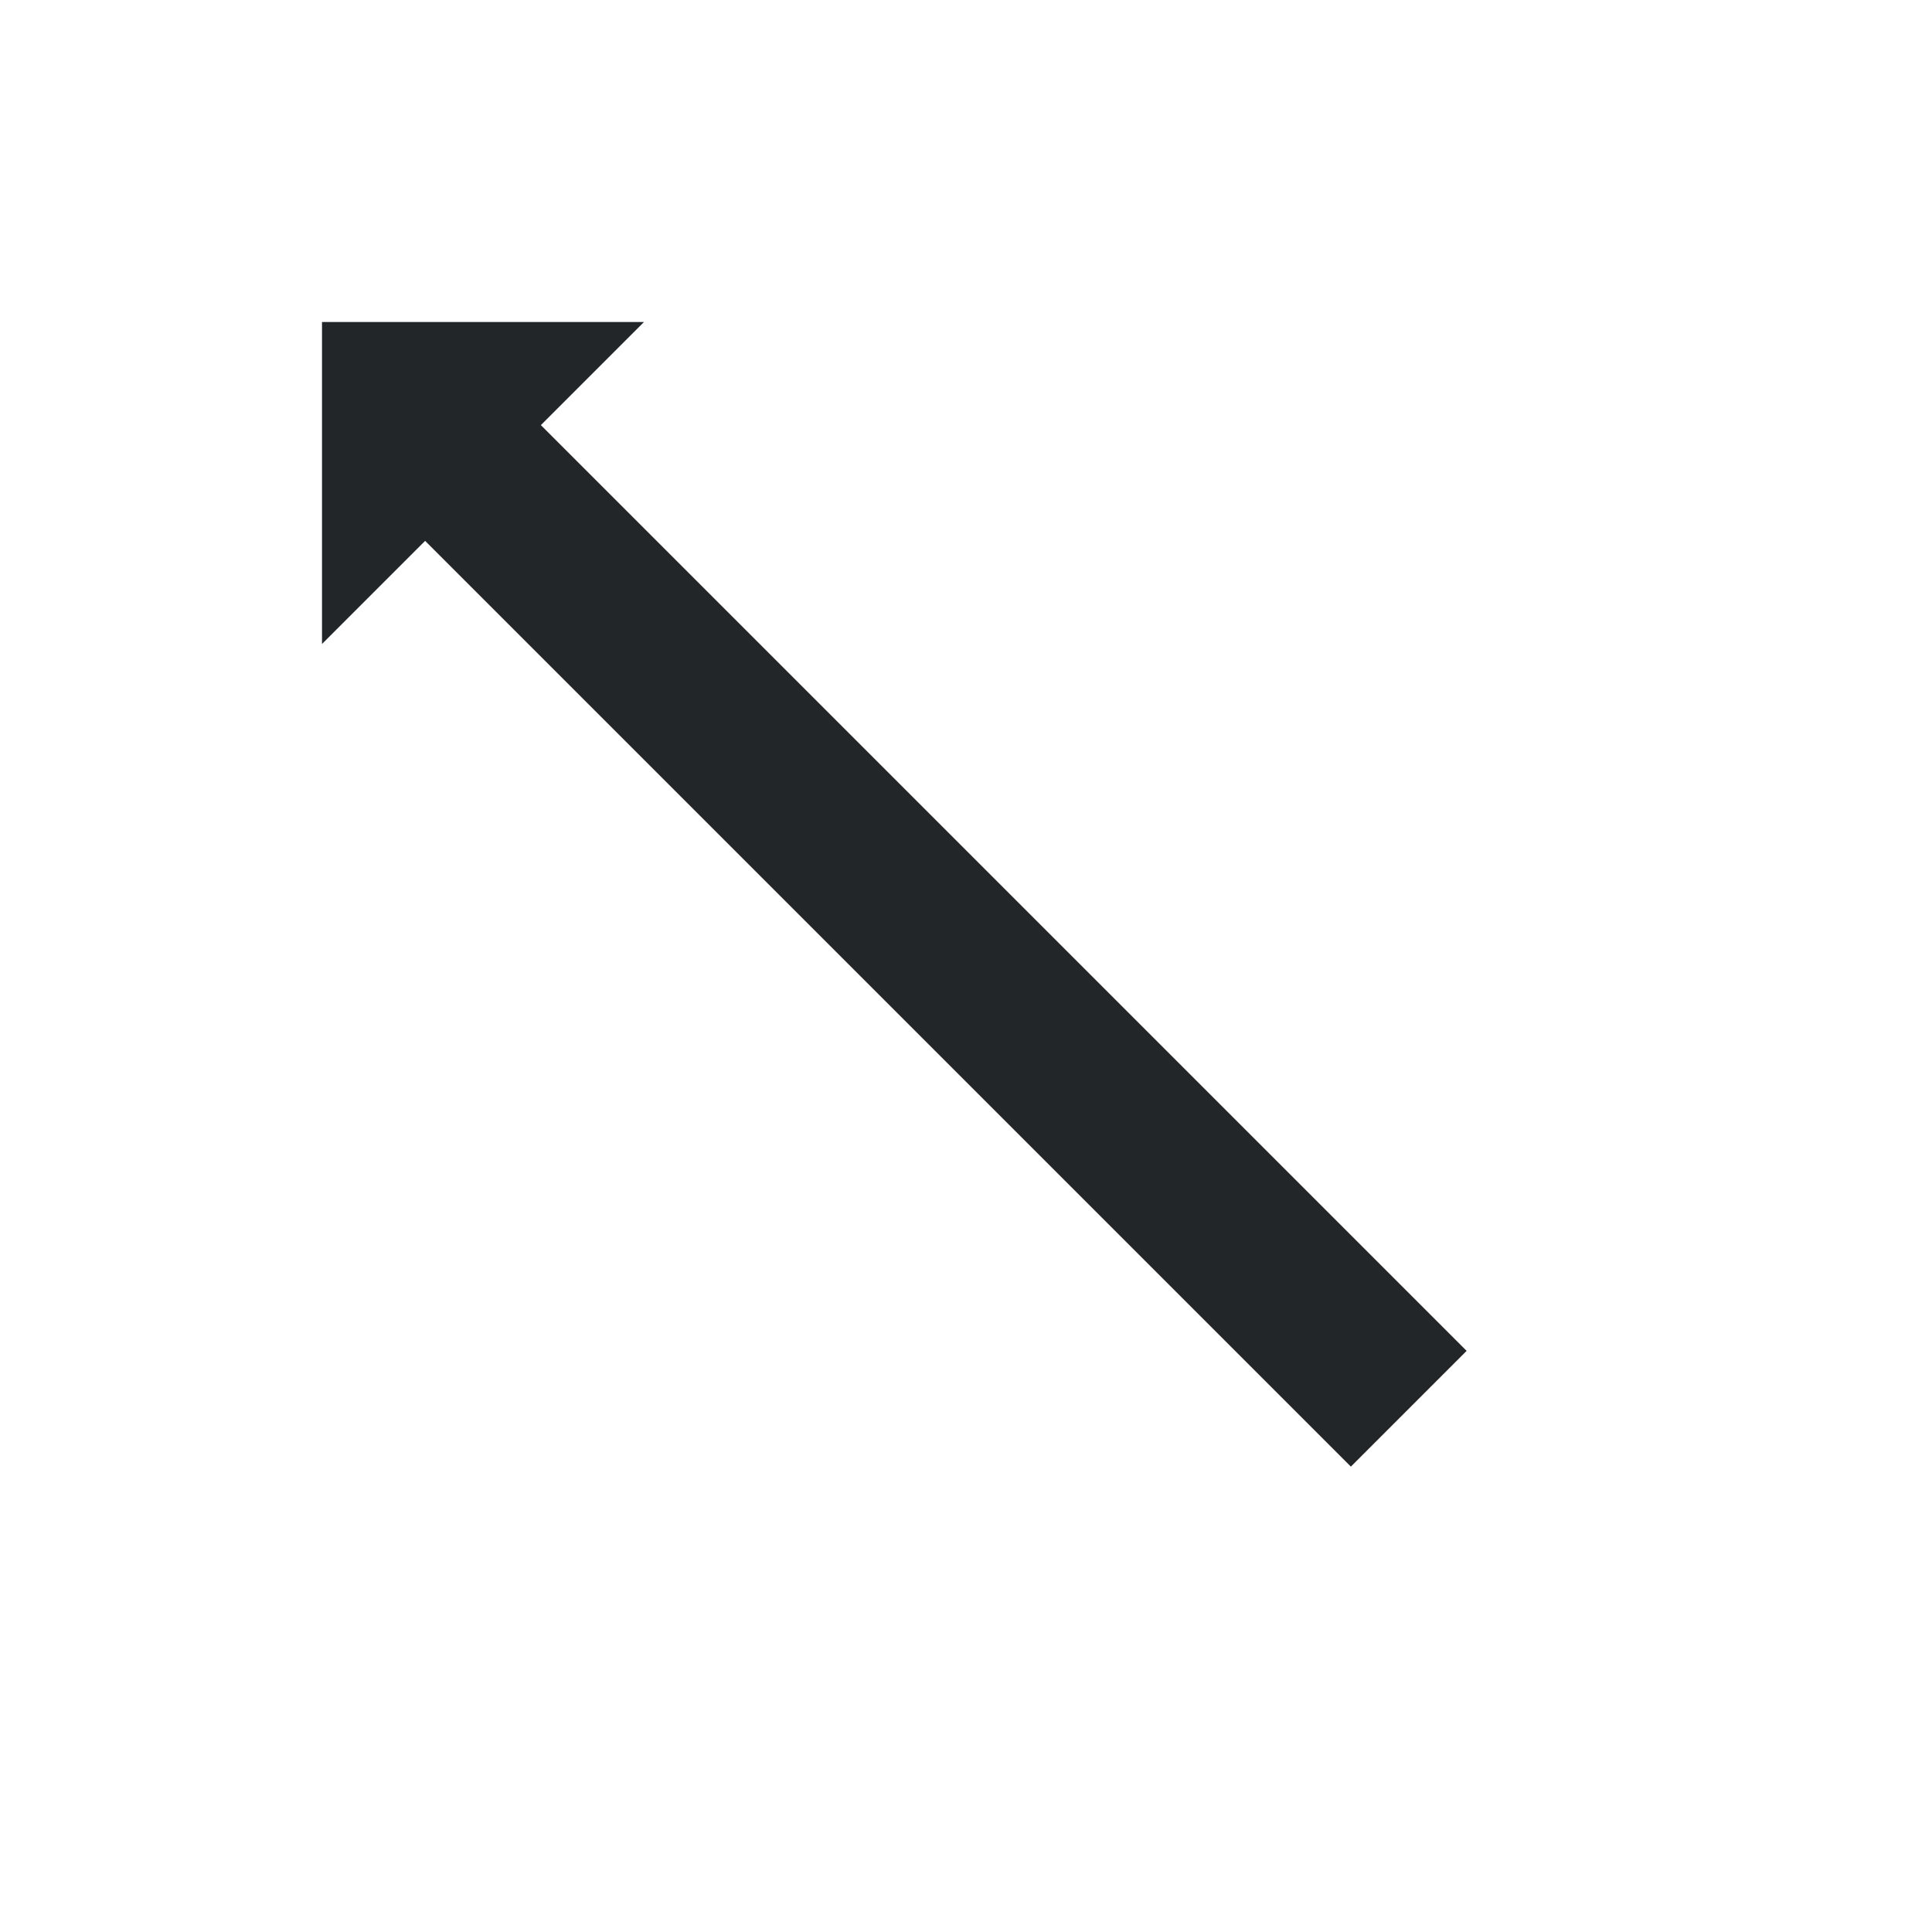
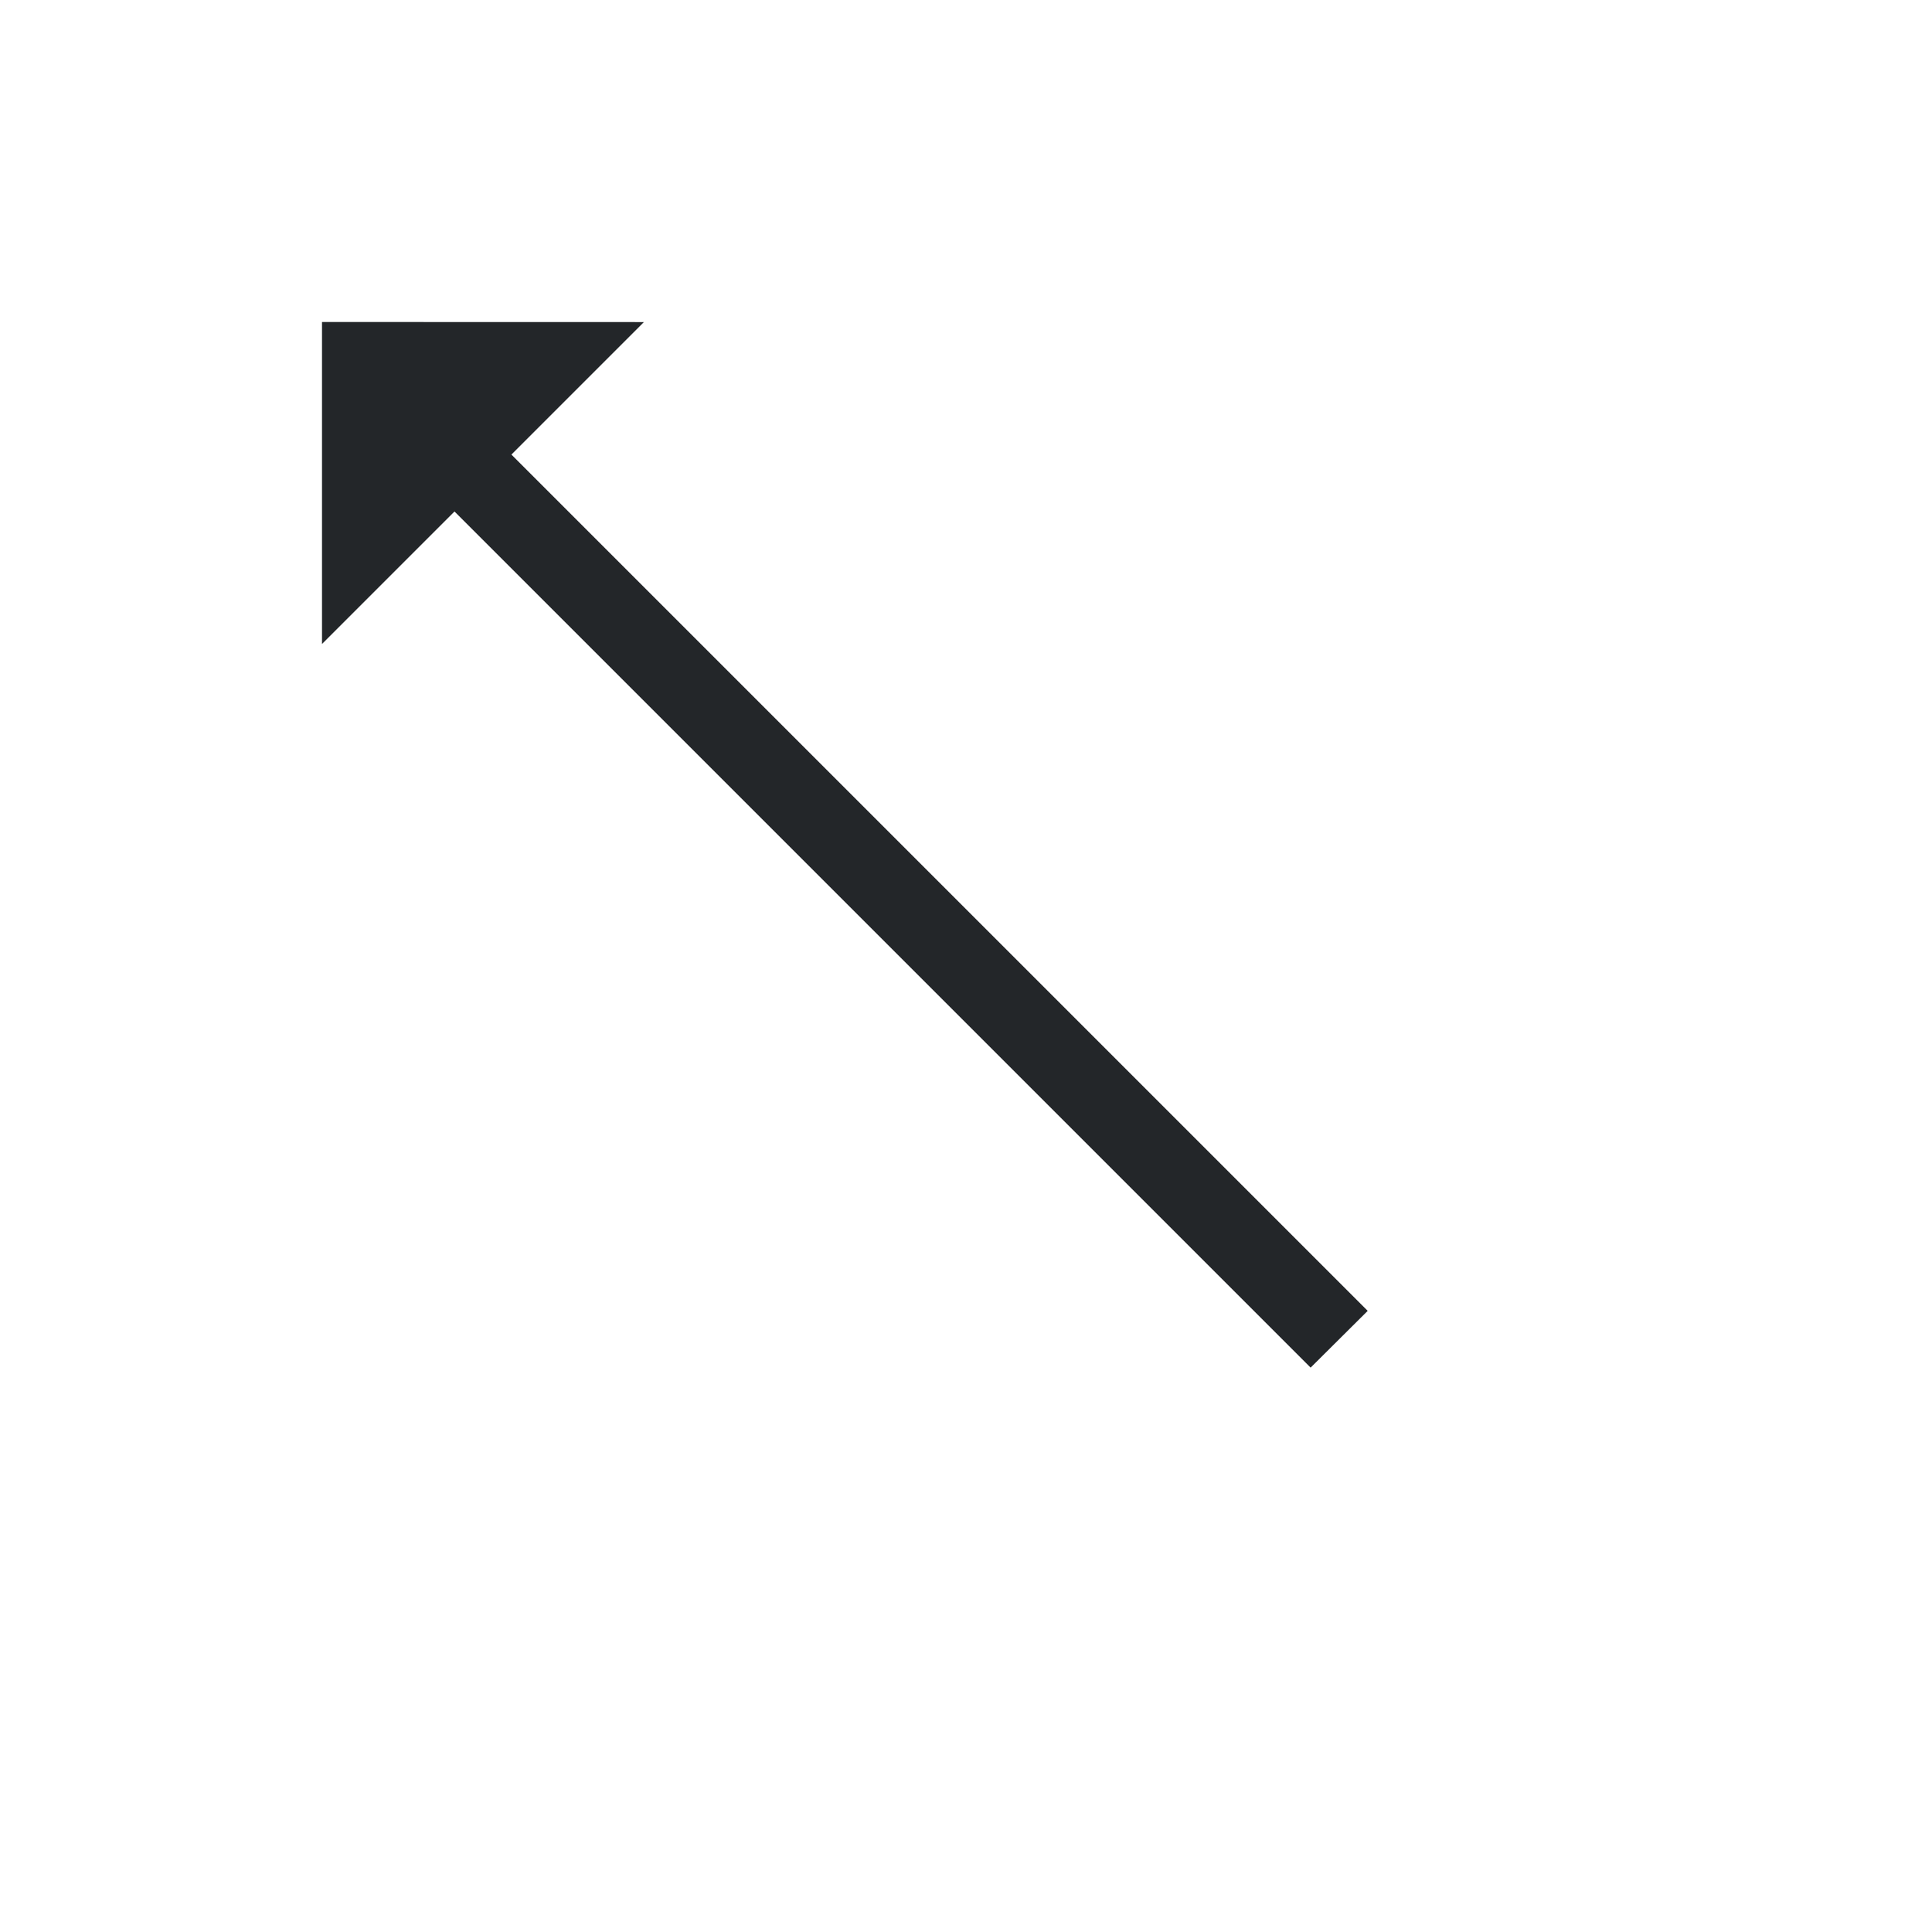
<svg xmlns="http://www.w3.org/2000/svg" viewBox="0 0 24 24">
-   <path d="m4 4v4l1.281-1.281 2 2 9.5 9.5 1.438-1.438-9.5-9.5-2-2 1.281-1.281z" fill="#232629" />
+   <path d="m4 4v4l1.281-1.281.365-.365 10.635 10.635.709-.705-10.637-10.637.365-.365 1.281-1.281z" fill="#232629" />
</svg>
